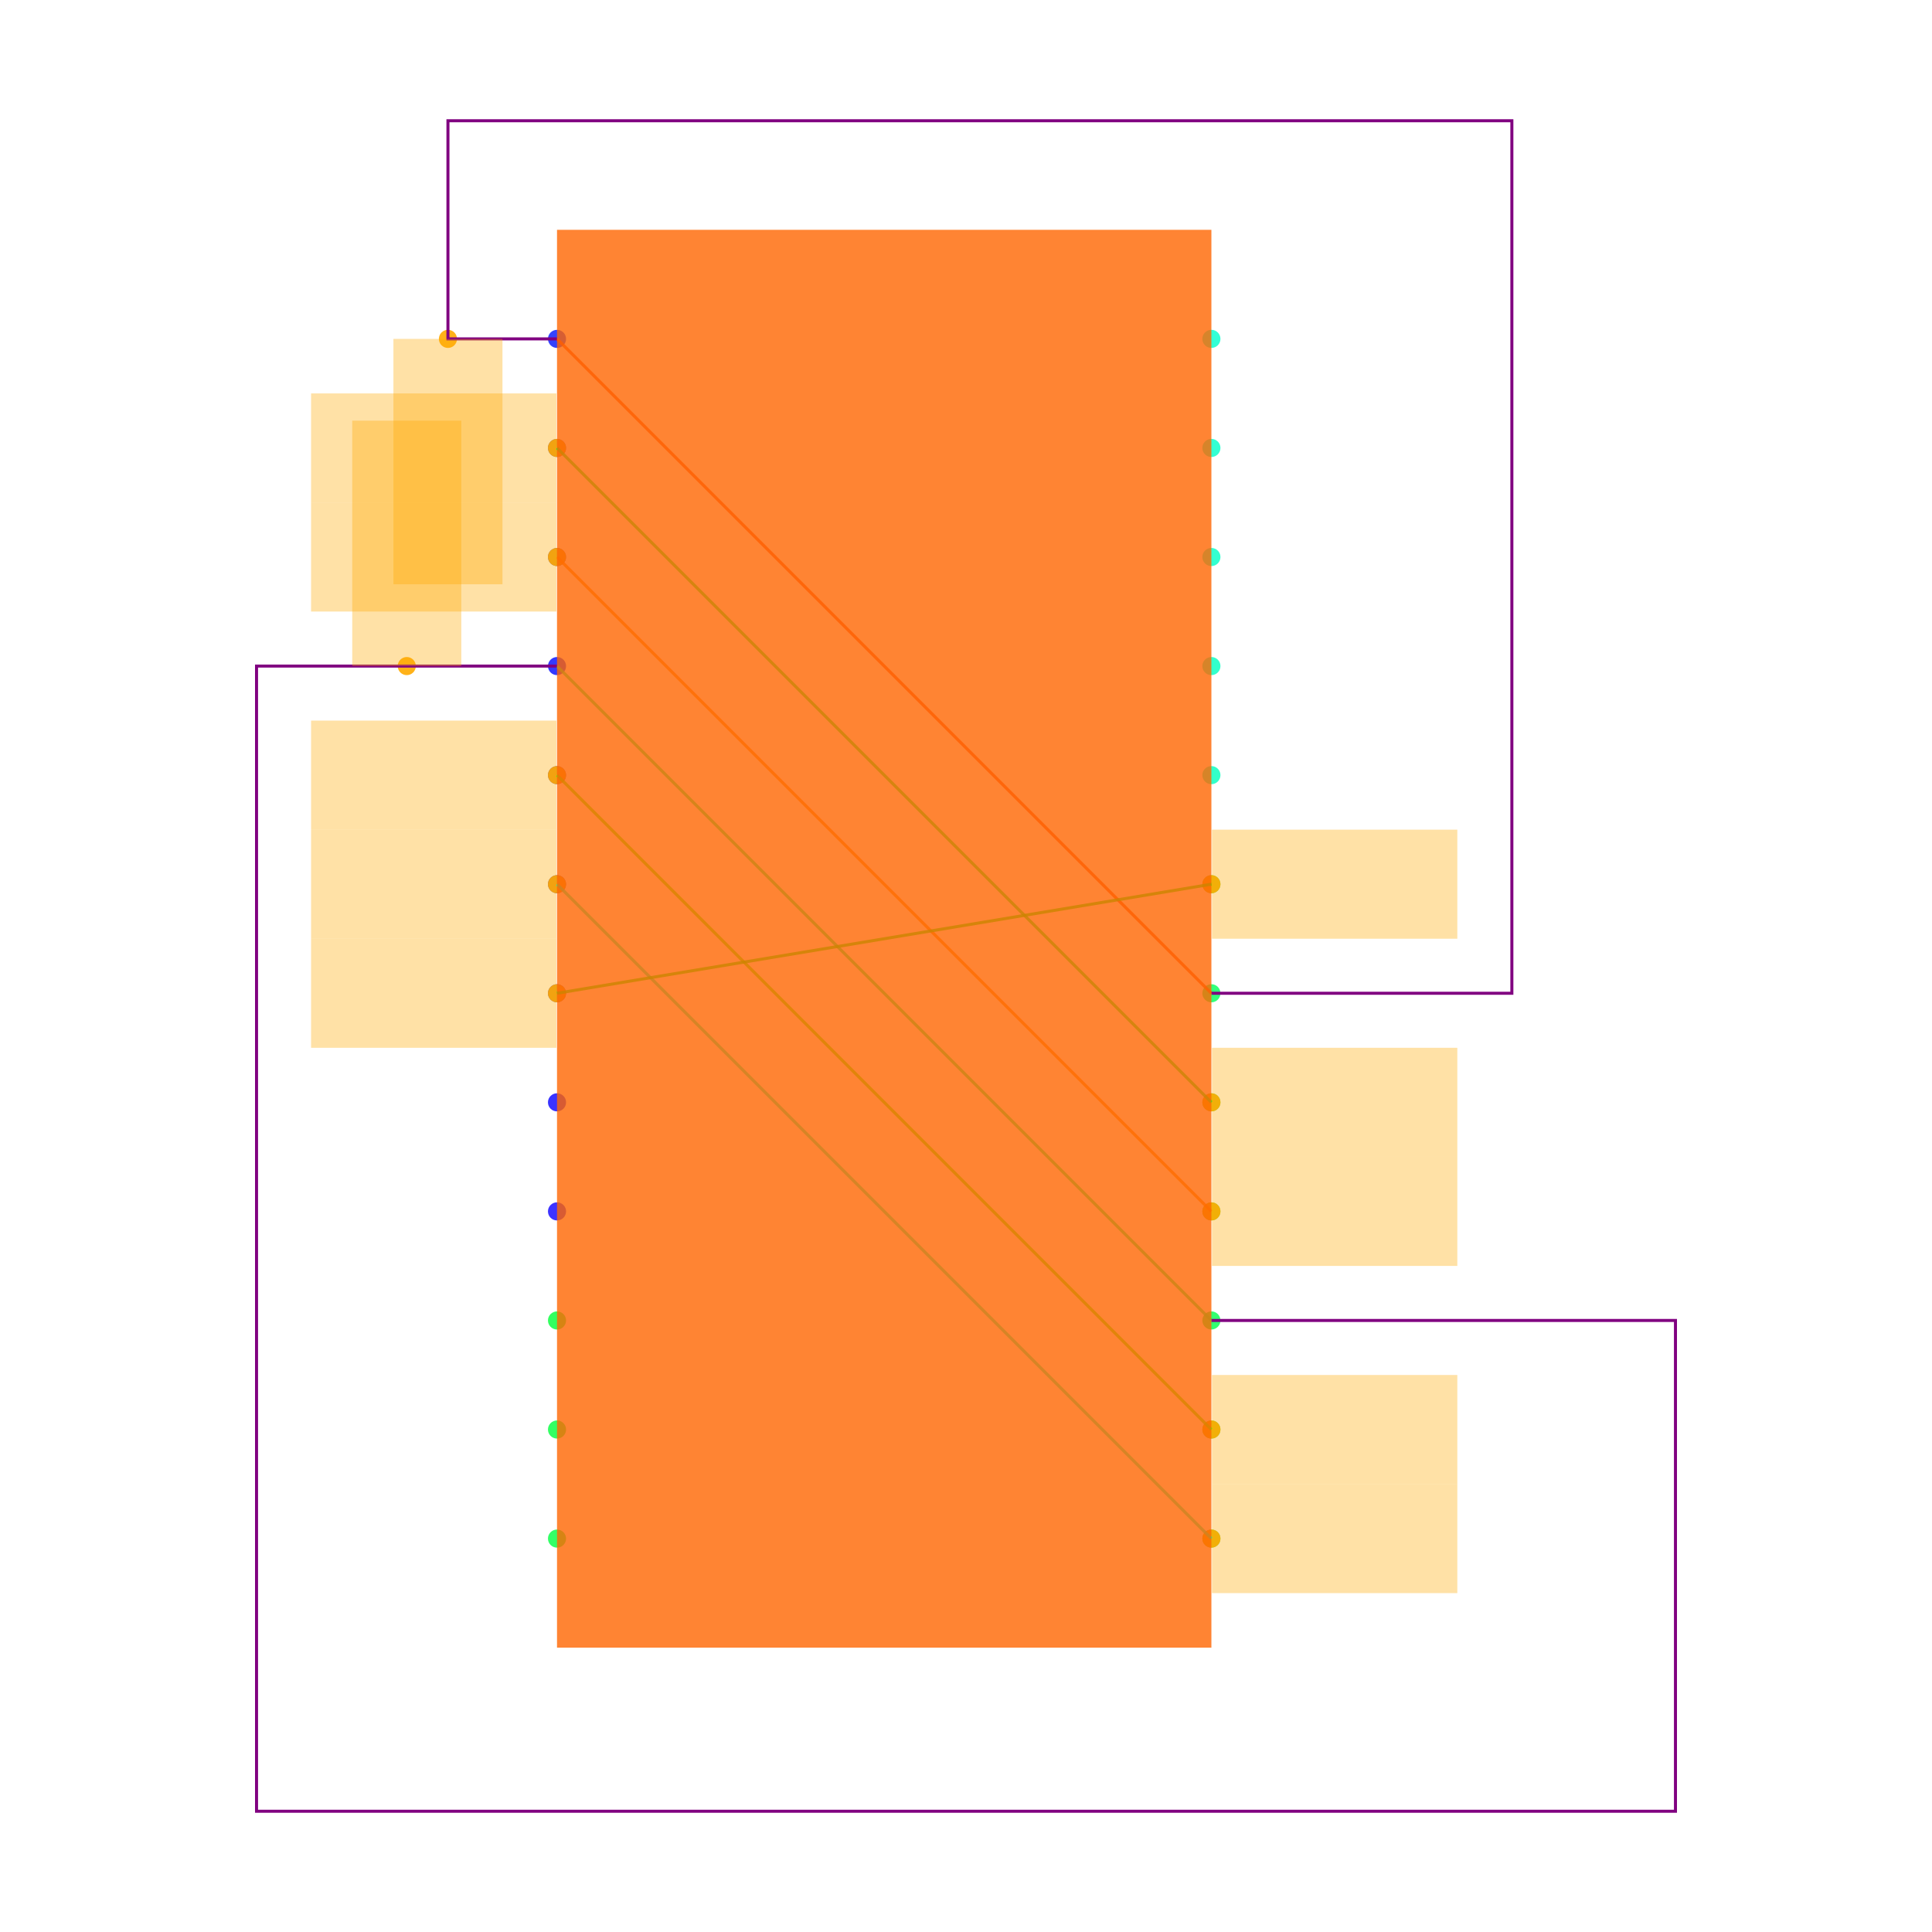
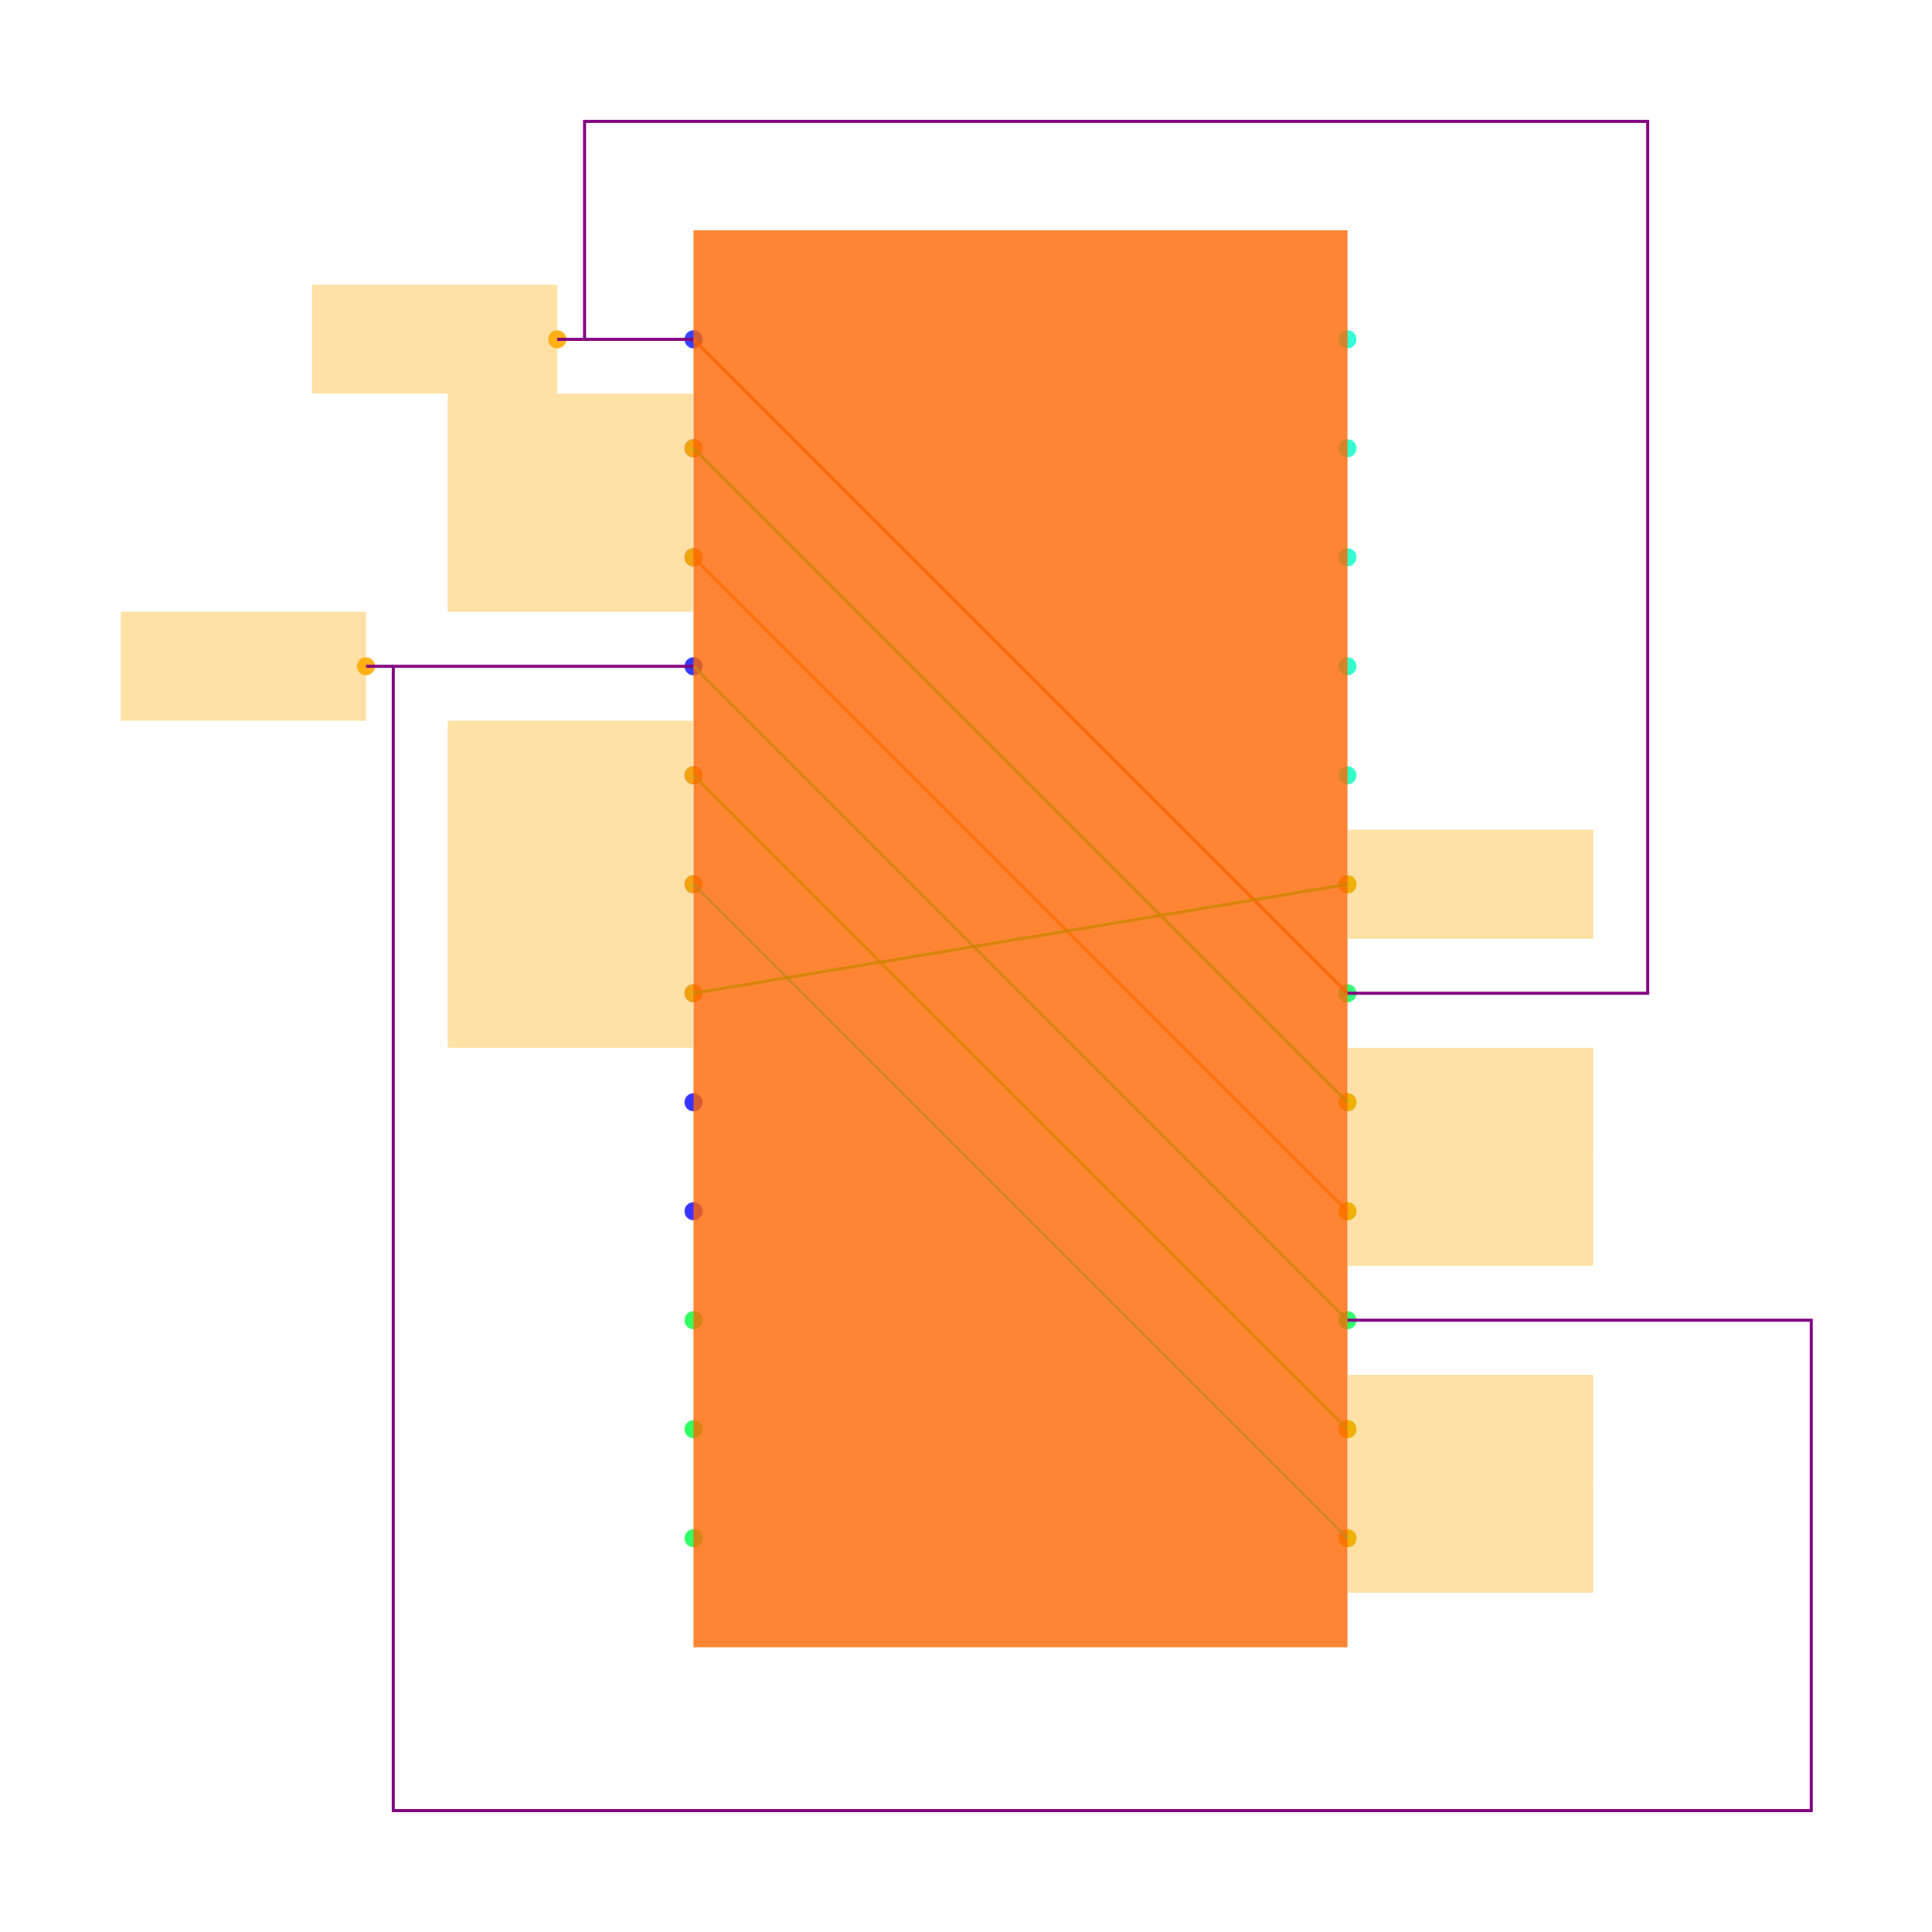
<svg xmlns="http://www.w3.org/2000/svg" width="640" height="640" viewBox="0 0 640 640">
  <rect width="100%" height="100%" fill="white" />
  <g>
-     <circle data-type="point" data-label="P.1 x-" data-x="-0.6000000000000001" data-y="1.0999999999999999" cx="184.516" cy="112.258" r="3" fill="hsl(235, 100%, 50%, 0.8)" />
+     <circle data-type="point" data-label="P.1 x-" data-x="-0.6000000000000001" data-y="1.0999999999999999" cx="229.736" cy="112.392" r="3" fill="hsl(235, 100%, 50%, 0.8)" />
  </g>
  <g>
-     <circle data-type="point" data-label="P.2 x-" data-x="-0.6000000000000001" data-y="0.8999999999999999" cx="184.516" cy="148.387" r="3" fill="hsl(236, 100%, 50%, 0.8)" />
+     <circle data-type="point" data-label="P.2 x-" data-x="-0.6000000000000001" data-y="0.8999999999999999" cx="229.736" cy="148.498" r="3" fill="hsl(236, 100%, 50%, 0.8)" />
  </g>
  <g>
-     <circle data-type="point" data-label="P.3 x-" data-x="-0.6000000000000001" data-y="0.6999999999999998" cx="184.516" cy="184.516" r="3" fill="hsl(237, 100%, 50%, 0.8)" />
+     <circle data-type="point" data-label="P.3 x-" data-x="-0.6000000000000001" data-y="0.6999999999999998" cx="229.736" cy="184.603" r="3" fill="hsl(237, 100%, 50%, 0.8)" />
  </g>
  <g>
-     <circle data-type="point" data-label="P.4 x-" data-x="-0.6000000000000001" data-y="0.4999999999999998" cx="184.516" cy="220.645" r="3" fill="hsl(238, 100%, 50%, 0.8)" />
+     <circle data-type="point" data-label="P.4 x-" data-x="-0.6000000000000001" data-y="0.4999999999999998" cx="229.736" cy="220.709" r="3" fill="hsl(238, 100%, 50%, 0.8)" />
  </g>
  <g>
-     <circle data-type="point" data-label="P.5 x-" data-x="-0.6000000000000001" data-y="0.2999999999999998" cx="184.516" cy="256.774" r="3" fill="hsl(239, 100%, 50%, 0.8)" />
+     <circle data-type="point" data-label="P.5 x-" data-x="-0.6000000000000001" data-y="0.2999999999999998" cx="229.736" cy="256.815" r="3" fill="hsl(239, 100%, 50%, 0.8)" />
  </g>
  <g>
-     <circle data-type="point" data-label="P.6 x-" data-x="-0.6000000000000001" data-y="0.09999999999999987" cx="184.516" cy="292.903" r="3" fill="hsl(240, 100%, 50%, 0.8)" />
+     <circle data-type="point" data-label="P.6 x-" data-x="-0.6000000000000001" data-y="0.09999999999999987" cx="229.736" cy="292.921" r="3" fill="hsl(240, 100%, 50%, 0.8)" />
  </g>
  <g>
-     <circle data-type="point" data-label="P.7 x-" data-x="-0.6000000000000001" data-y="-0.10000000000000009" cx="184.516" cy="329.032" r="3" fill="hsl(241, 100%, 50%, 0.8)" />
+     <circle data-type="point" data-label="P.7 x-" data-x="-0.6000000000000001" data-y="-0.10000000000000009" cx="229.736" cy="329.026" r="3" fill="hsl(241, 100%, 50%, 0.8)" />
  </g>
  <g>
-     <circle data-type="point" data-label="P.8 x-" data-x="-0.6000000000000001" data-y="-0.30000000000000004" cx="184.516" cy="365.161" r="3" fill="hsl(242, 100%, 50%, 0.8)" />
+     <circle data-type="point" data-label="P.8 x-" data-x="-0.6000000000000001" data-y="-0.30000000000000004" cx="229.736" cy="365.132" r="3" fill="hsl(242, 100%, 50%, 0.8)" />
  </g>
  <g>
-     <circle data-type="point" data-label="P.9 x-" data-x="-0.6000000000000001" data-y="-0.5" cx="184.516" cy="401.29" r="3" fill="hsl(243, 100%, 50%, 0.8)" />
+     <circle data-type="point" data-label="P.9 x-" data-x="-0.6000000000000001" data-y="-0.5" cx="229.736" cy="401.238" r="3" fill="hsl(243, 100%, 50%, 0.8)" />
  </g>
  <g>
-     <circle data-type="point" data-label="P.10 x-" data-x="-0.6000000000000001" data-y="-0.7" cx="184.516" cy="437.419" r="3" fill="hsl(133, 100%, 50%, 0.8)" />
+     <circle data-type="point" data-label="P.10 x-" data-x="-0.6000000000000001" data-y="-0.7" cx="229.736" cy="437.344" r="3" fill="hsl(133, 100%, 50%, 0.8)" />
  </g>
  <g>
-     <circle data-type="point" data-label="P.11 x-" data-x="-0.6000000000000001" data-y="-0.8999999999999999" cx="184.516" cy="473.548" r="3" fill="hsl(134, 100%, 50%, 0.8)" />
+     <circle data-type="point" data-label="P.11 x-" data-x="-0.6000000000000001" data-y="-0.8999999999999999" cx="229.736" cy="473.449" r="3" fill="hsl(134, 100%, 50%, 0.8)" />
  </g>
  <g>
-     <circle data-type="point" data-label="P.12 x-" data-x="-0.6000000000000001" data-y="-1.0999999999999999" cx="184.516" cy="509.677" r="3" fill="hsl(135, 100%, 50%, 0.8)" />
+     <circle data-type="point" data-label="P.12 x-" data-x="-0.6000000000000001" data-y="-1.0999999999999999" cx="229.736" cy="509.555" r="3" fill="hsl(135, 100%, 50%, 0.8)" />
  </g>
  <g>
-     <circle data-type="point" data-label="P.13 x+" data-x="0.6000000000000001" data-y="-1.0999999999999999" cx="401.29" cy="509.677" r="3" fill="hsl(136, 100%, 50%, 0.8)" />
+     <circle data-type="point" data-label="P.13 x+" data-x="0.6000000000000001" data-y="-1.0999999999999999" cx="446.37" cy="509.555" r="3" fill="hsl(136, 100%, 50%, 0.8)" />
  </g>
  <g>
-     <circle data-type="point" data-label="P.14 x+" data-x="0.6000000000000001" data-y="-0.8999999999999999" cx="401.29" cy="473.548" r="3" fill="hsl(137, 100%, 50%, 0.8)" />
+     <circle data-type="point" data-label="P.14 x+" data-x="0.6000000000000001" data-y="-0.8999999999999999" cx="446.37" cy="473.449" r="3" fill="hsl(137, 100%, 50%, 0.8)" />
  </g>
  <g>
-     <circle data-type="point" data-label="P.15 x+" data-x="0.6000000000000001" data-y="-0.6999999999999998" cx="401.29" cy="437.419" r="3" fill="hsl(138, 100%, 50%, 0.8)" />
+     <circle data-type="point" data-label="P.15 x+" data-x="0.6000000000000001" data-y="-0.6999999999999998" cx="446.37" cy="437.344" r="3" fill="hsl(138, 100%, 50%, 0.8)" />
  </g>
  <g>
-     <circle data-type="point" data-label="P.16 x+" data-x="0.6000000000000001" data-y="-0.4999999999999998" cx="401.29" cy="401.29" r="3" fill="hsl(139, 100%, 50%, 0.8)" />
+     <circle data-type="point" data-label="P.16 x+" data-x="0.6000000000000001" data-y="-0.4999999999999998" cx="446.37" cy="401.238" r="3" fill="hsl(139, 100%, 50%, 0.8)" />
  </g>
  <g>
-     <circle data-type="point" data-label="P.17 x+" data-x="0.6000000000000001" data-y="-0.2999999999999998" cx="401.29" cy="365.161" r="3" fill="hsl(140, 100%, 50%, 0.8)" />
+     <circle data-type="point" data-label="P.17 x+" data-x="0.6000000000000001" data-y="-0.2999999999999998" cx="446.37" cy="365.132" r="3" fill="hsl(140, 100%, 50%, 0.8)" />
  </g>
  <g>
-     <circle data-type="point" data-label="P.18 x+" data-x="0.6000000000000001" data-y="-0.09999999999999987" cx="401.29" cy="329.032" r="3" fill="hsl(141, 100%, 50%, 0.8)" />
+     <circle data-type="point" data-label="P.18 x+" data-x="0.6000000000000001" data-y="-0.09999999999999987" cx="446.37" cy="329.026" r="3" fill="hsl(141, 100%, 50%, 0.8)" />
  </g>
  <g>
-     <circle data-type="point" data-label="P.19 x+" data-x="0.6000000000000001" data-y="0.10000000000000009" cx="401.29" cy="292.903" r="3" fill="hsl(142, 100%, 50%, 0.8)" />
+     <circle data-type="point" data-label="P.19 x+" data-x="0.6000000000000001" data-y="0.10000000000000009" cx="446.37" cy="292.921" r="3" fill="hsl(142, 100%, 50%, 0.8)" />
  </g>
  <g>
-     <circle data-type="point" data-label="P.20 x+" data-x="0.6000000000000001" data-y="0.30000000000000004" cx="401.29" cy="256.774" r="3" fill="hsl(164, 100%, 50%, 0.8)" />
+     <circle data-type="point" data-label="P.20 x+" data-x="0.6000000000000001" data-y="0.30000000000000004" cx="446.37" cy="256.815" r="3" fill="hsl(164, 100%, 50%, 0.8)" />
  </g>
  <g>
-     <circle data-type="point" data-label="P.21 x+" data-x="0.6000000000000001" data-y="0.5" cx="401.29" cy="220.645" r="3" fill="hsl(165, 100%, 50%, 0.8)" />
+     <circle data-type="point" data-label="P.21 x+" data-x="0.6000000000000001" data-y="0.5" cx="446.37" cy="220.709" r="3" fill="hsl(165, 100%, 50%, 0.8)" />
  </g>
  <g>
-     <circle data-type="point" data-label="P.22 x+" data-x="0.6000000000000001" data-y="0.7" cx="401.29" cy="184.516" r="3" fill="hsl(166, 100%, 50%, 0.8)" />
+     <circle data-type="point" data-label="P.22 x+" data-x="0.6000000000000001" data-y="0.7" cx="446.37" cy="184.603" r="3" fill="hsl(166, 100%, 50%, 0.8)" />
  </g>
  <g>
-     <circle data-type="point" data-label="P.23 x+" data-x="0.6000000000000001" data-y="0.8999999999999999" cx="401.29" cy="148.387" r="3" fill="hsl(167, 100%, 50%, 0.8)" />
+     <circle data-type="point" data-label="P.23 x+" data-x="0.6000000000000001" data-y="0.8999999999999999" cx="446.37" cy="148.498" r="3" fill="hsl(167, 100%, 50%, 0.8)" />
  </g>
  <g>
-     <circle data-type="point" data-label="P.24 x+" data-x="0.6000000000000001" data-y="1.0999999999999999" cx="401.29" cy="112.258" r="3" fill="hsl(168, 100%, 50%, 0.8)" />
+     <circle data-type="point" data-label="P.24 x+" data-x="0.6000000000000001" data-y="1.0999999999999999" cx="446.37" cy="112.392" r="3" fill="hsl(168, 100%, 50%, 0.8)" />
  </g>
  <g>
-     <circle data-type="point" data-label="anchorPoint orientation: y-" data-x="-0.8" data-y="1.0999999999999999" cx="148.387" cy="112.258" r="3" fill="hsl(40, 100%, 50%, 0.9)" />
+     <circle data-type="point" data-label="anchorPoint orientation: x-" data-x="-0.8500000000000001" data-y="1.0999999999999999" cx="184.603" cy="112.392" r="3" fill="hsl(40, 100%, 50%, 0.9)" />
  </g>
  <g>
-     <circle data-type="point" data-label="anchorPoint orientation: x-" data-x="-0.6000000000000001" data-y="0.8999999999999999" cx="184.516" cy="148.387" r="3" fill="hsl(40, 100%, 50%, 0.9)" />
+     <circle data-type="point" data-label="anchorPoint orientation: x-" data-x="-0.6000000000000001" data-y="0.8999999999999999" cx="229.736" cy="148.498" r="3" fill="hsl(40, 100%, 50%, 0.9)" />
  </g>
  <g>
-     <circle data-type="point" data-label="anchorPoint orientation: x+" data-x="0.6000000000000001" data-y="-0.2999999999999998" cx="401.29" cy="365.161" r="3" fill="hsl(40, 100%, 50%, 0.9)" />
+     <circle data-type="point" data-label="anchorPoint orientation: x+" data-x="0.6000000000000001" data-y="-0.2999999999999998" cx="446.37" cy="365.132" r="3" fill="hsl(40, 100%, 50%, 0.9)" />
  </g>
  <g>
-     <circle data-type="point" data-label="anchorPoint orientation: x-" data-x="-0.6000000000000001" data-y="0.6999999999999998" cx="184.516" cy="184.516" r="3" fill="hsl(40, 100%, 50%, 0.9)" />
+     <circle data-type="point" data-label="anchorPoint orientation: x-" data-x="-0.6000000000000001" data-y="0.6999999999999998" cx="229.736" cy="184.603" r="3" fill="hsl(40, 100%, 50%, 0.9)" />
  </g>
  <g>
-     <circle data-type="point" data-label="anchorPoint orientation: x+" data-x="0.6000000000000001" data-y="-0.4999999999999998" cx="401.29" cy="401.29" r="3" fill="hsl(40, 100%, 50%, 0.9)" />
+     <circle data-type="point" data-label="anchorPoint orientation: x+" data-x="0.6000000000000001" data-y="-0.4999999999999998" cx="446.37" cy="401.238" r="3" fill="hsl(40, 100%, 50%, 0.9)" />
  </g>
  <g>
-     <circle data-type="point" data-label="anchorPoint orientation: y+" data-x="-0.8755000000000002" data-y="0.4999999999999998" cx="134.748" cy="220.645" r="3" fill="hsl(40, 100%, 50%, 0.9)" />
+     <circle data-type="point" data-label="anchorPoint orientation: x-" data-x="-1.2010000000000003" data-y="0.4999999999999998" cx="121.238" cy="220.709" r="3" fill="hsl(40, 100%, 50%, 0.9)" />
  </g>
  <g>
-     <circle data-type="point" data-label="anchorPoint orientation: x-" data-x="-0.6000000000000001" data-y="0.2999999999999998" cx="184.516" cy="256.774" r="3" fill="hsl(40, 100%, 50%, 0.9)" />
+     <circle data-type="point" data-label="anchorPoint orientation: x-" data-x="-0.6000000000000001" data-y="0.2999999999999998" cx="229.736" cy="256.815" r="3" fill="hsl(40, 100%, 50%, 0.9)" />
  </g>
  <g>
-     <circle data-type="point" data-label="anchorPoint orientation: x+" data-x="0.6000000000000001" data-y="-0.8999999999999999" cx="401.29" cy="473.548" r="3" fill="hsl(40, 100%, 50%, 0.9)" />
+     <circle data-type="point" data-label="anchorPoint orientation: x+" data-x="0.6000000000000001" data-y="-0.8999999999999999" cx="446.37" cy="473.449" r="3" fill="hsl(40, 100%, 50%, 0.9)" />
  </g>
  <g>
-     <circle data-type="point" data-label="anchorPoint orientation: x-" data-x="-0.6000000000000001" data-y="0.09999999999999987" cx="184.516" cy="292.903" r="3" fill="hsl(40, 100%, 50%, 0.9)" />
+     <circle data-type="point" data-label="anchorPoint orientation: x-" data-x="-0.6000000000000001" data-y="0.09999999999999987" cx="229.736" cy="292.921" r="3" fill="hsl(40, 100%, 50%, 0.9)" />
  </g>
  <g>
-     <circle data-type="point" data-label="anchorPoint orientation: x+" data-x="0.6000000000000001" data-y="-1.0999999999999999" cx="401.29" cy="509.677" r="3" fill="hsl(40, 100%, 50%, 0.9)" />
+     <circle data-type="point" data-label="anchorPoint orientation: x+" data-x="0.6000000000000001" data-y="-1.0999999999999999" cx="446.37" cy="509.555" r="3" fill="hsl(40, 100%, 50%, 0.9)" />
  </g>
  <g>
-     <circle data-type="point" data-label="anchorPoint orientation: x-" data-x="-0.6000000000000001" data-y="-0.10000000000000009" cx="184.516" cy="329.032" r="3" fill="hsl(40, 100%, 50%, 0.9)" />
+     <circle data-type="point" data-label="anchorPoint orientation: x-" data-x="-0.6000000000000001" data-y="-0.10000000000000009" cx="229.736" cy="329.026" r="3" fill="hsl(40, 100%, 50%, 0.9)" />
  </g>
  <g>
-     <circle data-type="point" data-label="anchorPoint orientation: x+" data-x="0.6000000000000001" data-y="0.10000000000000009" cx="401.29" cy="292.903" r="3" fill="hsl(40, 100%, 50%, 0.9)" />
+     <circle data-type="point" data-label="anchorPoint orientation: x+" data-x="0.6000000000000001" data-y="0.10000000000000009" cx="446.37" cy="292.921" r="3" fill="hsl(40, 100%, 50%, 0.9)" />
  </g>
  <g>
-     <polyline data-points="-0.6000000000000001,1.0999999999999999 0.6000000000000001,-0.09999999999999987" data-type="line" data-label="" points="184.516,112.258 401.29,329.032" fill="none" stroke="hsl(16, 100%, 50%, 0.8)" stroke-width="1" />
+     <polyline data-points="-0.6000000000000001,1.0999999999999999 0.6000000000000001,-0.09999999999999987" data-type="line" data-label="" points="229.736,112.392 446.37,329.026" fill="none" stroke="hsl(16, 100%, 50%, 0.8)" stroke-width="1" />
  </g>
  <g>
-     <polyline data-points="-0.6000000000000001,0.8999999999999999 0.6000000000000001,-0.2999999999999998" data-type="line" data-label="" points="184.516,148.387 401.29,365.161" fill="none" stroke="hsl(128, 100%, 50%, 0.8)" stroke-width="1" />
+     <polyline data-points="-0.6000000000000001,0.8999999999999999 0.6000000000000001,-0.2999999999999998" data-type="line" data-label="" points="229.736,148.498 446.37,365.132" fill="none" stroke="hsl(128, 100%, 50%, 0.8)" stroke-width="1" />
  </g>
  <g>
-     <polyline data-points="-0.6000000000000001,0.6999999999999998 0.6000000000000001,-0.4999999999999998" data-type="line" data-label="" points="184.516,184.516 401.29,401.29" fill="none" stroke="hsl(32, 100%, 50%, 0.8)" stroke-width="1" />
+     <polyline data-points="-0.6000000000000001,0.6999999999999998 0.6000000000000001,-0.4999999999999998" data-type="line" data-label="" points="229.736,184.603 446.37,401.238" fill="none" stroke="hsl(32, 100%, 50%, 0.8)" stroke-width="1" />
  </g>
  <g>
-     <polyline data-points="-0.6000000000000001,0.4999999999999998 0.6000000000000001,-0.6999999999999998" data-type="line" data-label="" points="184.516,220.645 401.29,437.419" fill="none" stroke="hsl(144, 100%, 50%, 0.8)" stroke-width="1" />
+     <polyline data-points="-0.6000000000000001,0.4999999999999998 0.6000000000000001,-0.6999999999999998" data-type="line" data-label="" points="229.736,220.709 446.37,437.344" fill="none" stroke="hsl(144, 100%, 50%, 0.8)" stroke-width="1" />
  </g>
  <g>
-     <polyline data-points="-0.6000000000000001,0.2999999999999998 0.6000000000000001,-0.8999999999999999" data-type="line" data-label="" points="184.516,256.774 401.29,473.548" fill="none" stroke="hsl(104, 100%, 50%, 0.8)" stroke-width="1" />
+     <polyline data-points="-0.6000000000000001,0.2999999999999998 0.6000000000000001,-0.8999999999999999" data-type="line" data-label="" points="229.736,256.815 446.37,473.449" fill="none" stroke="hsl(104, 100%, 50%, 0.8)" stroke-width="1" />
  </g>
  <g>
-     <polyline data-points="-0.6000000000000001,0.09999999999999987 0.6000000000000001,-1.0999999999999999" data-type="line" data-label="" points="184.516,292.903 401.29,509.677" fill="none" stroke="hsl(160, 100%, 50%, 0.8)" stroke-width="1" />
+     <polyline data-points="-0.6000000000000001,0.09999999999999987 0.6000000000000001,-1.0999999999999999" data-type="line" data-label="" points="229.736,292.921 446.37,509.555" fill="none" stroke="hsl(160, 100%, 50%, 0.8)" stroke-width="1" />
  </g>
  <g>
-     <polyline data-points="-0.6000000000000001,-0.10000000000000009 0.6000000000000001,0.10000000000000009" data-type="line" data-label="" points="184.516,329.032 401.29,292.903" fill="none" stroke="hsl(120, 100%, 50%, 0.8)" stroke-width="1" />
+     <polyline data-points="-0.6000000000000001,-0.10000000000000009 0.6000000000000001,0.10000000000000009" data-type="line" data-label="" points="229.736,329.026 446.37,292.921" fill="none" stroke="hsl(120, 100%, 50%, 0.8)" stroke-width="1" />
  </g>
  <g>
-     <polyline data-points="-0.6000000000000001,1.0999999999999999 -0.8,1.0999999999999999 -0.8,1.4999999999999998 1.1510000000000002,1.4999999999999998 1.1510000000000002,-0.09999999999999992 0.6000000000000001,-0.09999999999999987" data-type="line" data-label="" points="184.516,112.258 148.387,112.258 148.387,40 500.826,40 500.826,329.032 401.29,329.032" fill="none" stroke="purple" stroke-width="1" />
+     <polyline data-points="-0.6000000000000001,1.0999999999999999 -0.8,1.0999999999999999 -0.8,1.4999999999999998 1.1510000000000002,1.4999999999999998 1.1510000000000002,-0.09999999999999992 0.6000000000000001,-0.09999999999999987" data-type="line" data-label="" points="229.736,112.392 193.63,112.392 193.63,40.181 545.841,40.181 545.841,329.026 446.37,329.026" fill="none" stroke="purple" stroke-width="1" />
  </g>
  <g>
-     <polyline data-points="-0.6000000000000001,0.4999999999999998 -1.1510000000000002,0.4999999999999998 -1.1510000000000002,-1.6 1.451,-1.6 1.451,-0.6999999999999998 0.6000000000000001,-0.6999999999999998" data-type="line" data-label="" points="184.516,220.645 84.981,220.645 84.981,600 555.019,600 555.019,437.419 401.29,437.419" fill="none" stroke="purple" stroke-width="1" />
+     <polyline data-points="-0.6000000000000001,0.4999999999999998 -1.1510000000000002,0.4999999999999998 -1.1510000000000002,-1.6 1.451,-1.6 1.451,-0.6999999999999998 0.6000000000000001,-0.6999999999999998" data-type="line" data-label="" points="229.736,220.709 130.264,220.709 130.264,599.819 600,599.819 600,437.344 446.37,437.344" fill="none" stroke="purple" stroke-width="1" />
  </g>
  <g>
-     <rect data-type="rect" data-label="schematic_component_0" data-x="0" data-y="0" x="184.516" y="76.129" width="216.774" height="469.677" fill="hsl(24, 100%, 50%, 0.8)" stroke="black" stroke-width="0.006" />
+     <polyline data-points="-0.8,1.0999999999999999 -0.8500000000000001,1.0999999999999999" data-type="line" data-label="" points="193.63,112.392 184.603,112.392" fill="none" stroke="purple" stroke-width="1" />
  </g>
  <g>
-     <rect data-type="rect" data-label="netId: P.pin1 to P.pin18 globalConnNetId: connectivity_net0" data-x="-0.8" data-y="0.8749999999999999" x="130.323" y="112.258" width="36.129" height="81.29" fill="hsl(40, 100%, 50%, 0.35)" stroke="black" stroke-width="0.006" />
+     <polyline data-points="-1.1510000000000002,0.4999999999999998 -1.2010000000000003,0.4999999999999998" data-type="line" data-label="" points="130.264,220.709 121.238,220.709" fill="none" stroke="purple" stroke-width="1" />
  </g>
  <g>
-     <rect data-type="rect" data-label="netId: P.pin2 to P.pin17 globalConnNetId: connectivity_net1" data-x="-0.8260000000000001" data-y="0.8999999999999999" x="103.045" y="130.323" width="81.29" height="36.129" fill="hsl(40, 100%, 50%, 0.35)" stroke="black" stroke-width="0.006" />
+     <rect data-type="rect" data-label="schematic_component_0" data-x="0" data-y="0" x="229.736" y="76.286" width="216.634" height="469.375" fill="hsl(24, 100%, 50%, 0.8)" stroke="black" stroke-width="0.006" />
  </g>
  <g>
-     <rect data-type="rect" data-label="netId: P.pin2 to P.pin17 globalConnNetId: connectivity_net1" data-x="0.8260000000000001" data-y="-0.2999999999999998" x="401.471" y="347.097" width="81.29" height="36.129" fill="hsl(40, 100%, 50%, 0.35)" stroke="black" stroke-width="0.006" />
+     <rect data-type="rect" data-label="netId: P.pin1 to P.pin18 globalConnNetId: connectivity_net0" data-x="-1.0750000000000002" data-y="1.0999999999999999" x="103.366" y="94.339" width="81.238" height="36.106" fill="hsl(40, 100%, 50%, 0.35)" stroke="black" stroke-width="0.006" />
  </g>
  <g>
-     <rect data-type="rect" data-label="netId: P.pin3 to P.pin16 globalConnNetId: connectivity_net2" data-x="-0.8260000000000001" data-y="0.6999999999999998" x="103.045" y="166.452" width="81.29" height="36.129" fill="hsl(40, 100%, 50%, 0.35)" stroke="black" stroke-width="0.006" />
+     <rect data-type="rect" data-label="netId: P.pin2 to P.pin17 globalConnNetId: connectivity_net1" data-x="-0.8260000000000001" data-y="0.8999999999999999" x="148.317" y="130.445" width="81.238" height="36.106" fill="hsl(40, 100%, 50%, 0.35)" stroke="black" stroke-width="0.006" />
  </g>
  <g>
-     <rect data-type="rect" data-label="netId: P.pin3 to P.pin16 globalConnNetId: connectivity_net2" data-x="0.8260000000000001" data-y="-0.4999999999999998" x="401.471" y="383.226" width="81.29" height="36.129" fill="hsl(40, 100%, 50%, 0.35)" stroke="black" stroke-width="0.006" />
+     <rect data-type="rect" data-label="netId: P.pin2 to P.pin17 globalConnNetId: connectivity_net1" data-x="0.8260000000000001" data-y="-0.2999999999999998" x="446.551" y="347.079" width="81.238" height="36.106" fill="hsl(40, 100%, 50%, 0.35)" stroke="black" stroke-width="0.006" />
  </g>
  <g>
-     <rect data-type="rect" data-label="netId: P.pin4 to P.pin15 globalConnNetId: connectivity_net3" data-x="-0.8755000000000002" data-y="0.7249999999999998" x="116.684" y="139.355" width="36.129" height="81.29" fill="hsl(40, 100%, 50%, 0.35)" stroke="black" stroke-width="0.006" />
+     <rect data-type="rect" data-label="netId: P.pin3 to P.pin16 globalConnNetId: connectivity_net2" data-x="-0.8260000000000001" data-y="0.6999999999999998" x="148.317" y="166.551" width="81.238" height="36.106" fill="hsl(40, 100%, 50%, 0.35)" stroke="black" stroke-width="0.006" />
  </g>
  <g>
-     <rect data-type="rect" data-label="netId: P.pin5 to P.pin14 globalConnNetId: connectivity_net4" data-x="-0.8260000000000001" data-y="0.2999999999999998" x="103.045" y="238.71" width="81.29" height="36.129" fill="hsl(40, 100%, 50%, 0.35)" stroke="black" stroke-width="0.006" />
+     <rect data-type="rect" data-label="netId: P.pin3 to P.pin16 globalConnNetId: connectivity_net2" data-x="0.8260000000000001" data-y="-0.4999999999999998" x="446.551" y="383.185" width="81.238" height="36.106" fill="hsl(40, 100%, 50%, 0.35)" stroke="black" stroke-width="0.006" />
  </g>
  <g>
-     <rect data-type="rect" data-label="netId: P.pin5 to P.pin14 globalConnNetId: connectivity_net4" data-x="0.8260000000000001" data-y="-0.8999999999999999" x="401.471" y="455.484" width="81.29" height="36.129" fill="hsl(40, 100%, 50%, 0.35)" stroke="black" stroke-width="0.006" />
+     <rect data-type="rect" data-label="netId: P.pin4 to P.pin15 globalConnNetId: connectivity_net3" data-x="-1.4260000000000004" data-y="0.4999999999999998" x="40" y="202.656" width="81.238" height="36.106" fill="hsl(40, 100%, 50%, 0.35)" stroke="black" stroke-width="0.006" />
  </g>
  <g>
-     <rect data-type="rect" data-label="netId: P.pin6 to P.pin13 globalConnNetId: connectivity_net5" data-x="-0.8260000000000001" data-y="0.09999999999999987" x="103.045" y="274.839" width="81.29" height="36.129" fill="hsl(40, 100%, 50%, 0.35)" stroke="black" stroke-width="0.006" />
+     <rect data-type="rect" data-label="netId: P.pin5 to P.pin14 globalConnNetId: connectivity_net4" data-x="-0.8260000000000001" data-y="0.2999999999999998" x="148.317" y="238.762" width="81.238" height="36.106" fill="hsl(40, 100%, 50%, 0.35)" stroke="black" stroke-width="0.006" />
  </g>
  <g>
-     <rect data-type="rect" data-label="netId: P.pin6 to P.pin13 globalConnNetId: connectivity_net5" data-x="0.8260000000000001" data-y="-1.0999999999999999" x="401.471" y="491.613" width="81.29" height="36.129" fill="hsl(40, 100%, 50%, 0.35)" stroke="black" stroke-width="0.006" />
+     <rect data-type="rect" data-label="netId: P.pin5 to P.pin14 globalConnNetId: connectivity_net4" data-x="0.8260000000000001" data-y="-0.8999999999999999" x="446.551" y="455.397" width="81.238" height="36.106" fill="hsl(40, 100%, 50%, 0.35)" stroke="black" stroke-width="0.006" />
  </g>
  <g>
-     <rect data-type="rect" data-label="netId: P.pin7 to P.pin19 globalConnNetId: connectivity_net6" data-x="-0.8260000000000001" data-y="-0.10000000000000009" x="103.045" y="310.968" width="81.29" height="36.129" fill="hsl(40, 100%, 50%, 0.35)" stroke="black" stroke-width="0.006" />
+     <rect data-type="rect" data-label="netId: P.pin6 to P.pin13 globalConnNetId: connectivity_net5" data-x="-0.8260000000000001" data-y="0.09999999999999987" x="148.317" y="274.868" width="81.238" height="36.106" fill="hsl(40, 100%, 50%, 0.35)" stroke="black" stroke-width="0.006" />
  </g>
  <g>
-     <rect data-type="rect" data-label="netId: P.pin7 to P.pin19 globalConnNetId: connectivity_net6" data-x="0.8260000000000001" data-y="0.10000000000000009" x="401.471" y="274.839" width="81.29" height="36.129" fill="hsl(40, 100%, 50%, 0.35)" stroke="black" stroke-width="0.006" />
+     <rect data-type="rect" data-label="netId: P.pin6 to P.pin13 globalConnNetId: connectivity_net5" data-x="0.8260000000000001" data-y="-1.0999999999999999" x="446.551" y="491.502" width="81.238" height="36.106" fill="hsl(40, 100%, 50%, 0.35)" stroke="black" stroke-width="0.006" />
+   </g>
+   <g>
+     <rect data-type="rect" data-label="netId: P.pin7 to P.pin19 globalConnNetId: connectivity_net6" data-x="-0.8260000000000001" data-y="-0.10000000000000009" x="148.317" y="310.974" width="81.238" height="36.106" fill="hsl(40, 100%, 50%, 0.35)" stroke="black" stroke-width="0.006" />
+   </g>
+   <g>
+     <rect data-type="rect" data-label="netId: P.pin7 to P.pin19 globalConnNetId: connectivity_net6" data-x="0.8260000000000001" data-y="0.10000000000000009" x="446.551" y="274.868" width="81.238" height="36.106" fill="hsl(40, 100%, 50%, 0.35)" stroke="black" stroke-width="0.006" />
  </g>
  <g id="crosshair" style="display: none">
    <line id="crosshair-h" y1="0" y2="640" stroke="#666" stroke-width="0.5" />
    <line id="crosshair-v" x1="0" x2="640" stroke="#666" stroke-width="0.5" />
    <text id="coordinates" font-family="monospace" font-size="12" fill="#666" />
  </g>
</svg>
